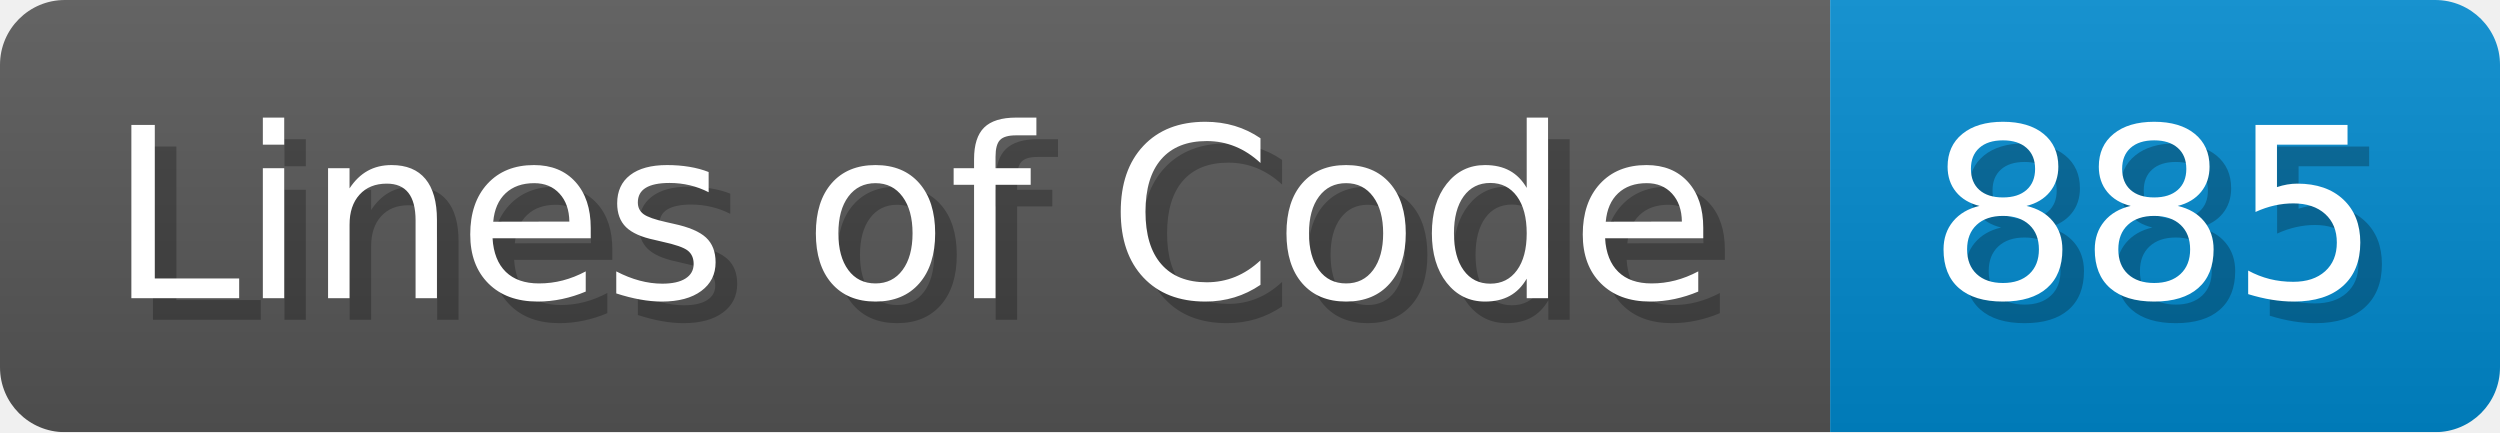
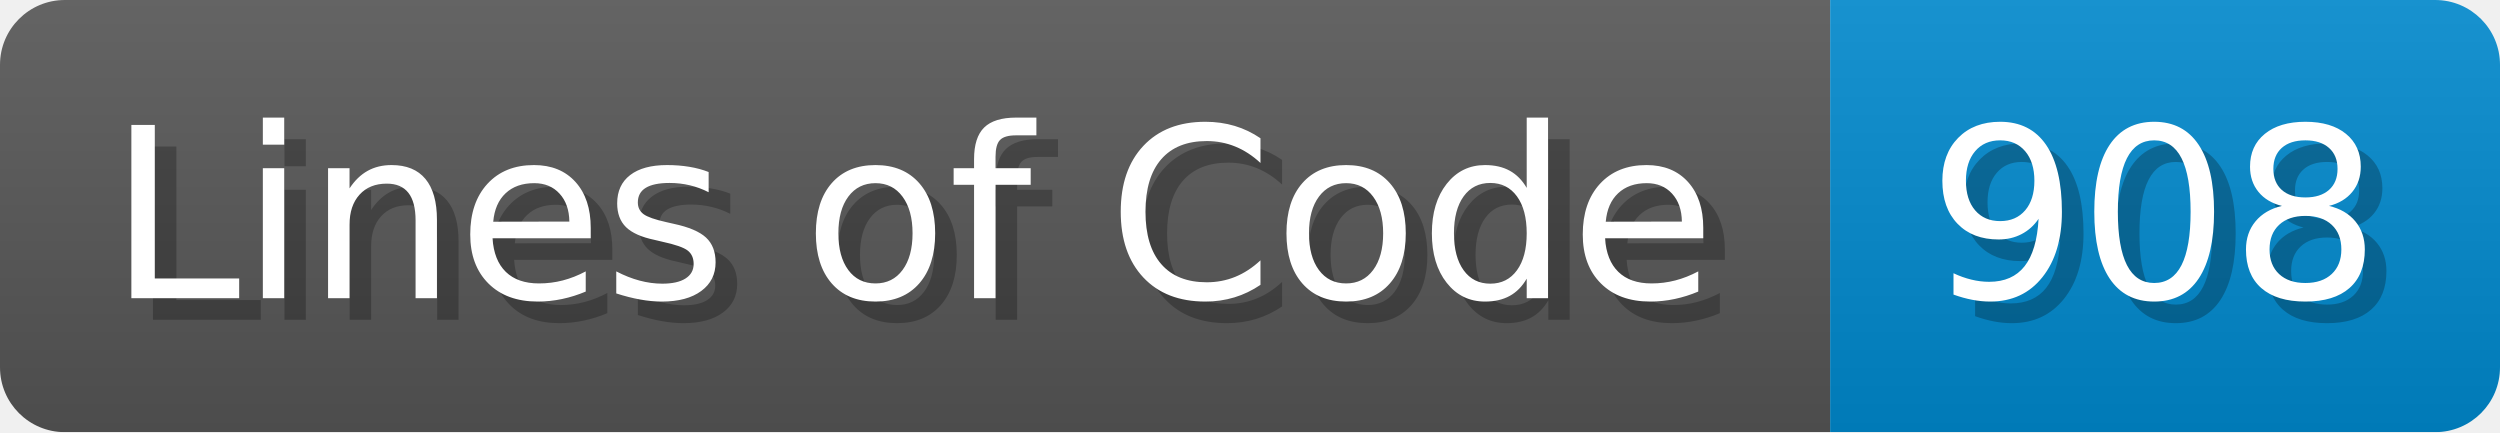
<svg xmlns="http://www.w3.org/2000/svg" width="115.7" height="20" viewBox="0 0 1157 200">
  <linearGradient id="a" x2="0" y2="100%">
    <stop offset="0" stop-opacity=".1" stop-color="#EEE" />
    <stop offset="1" stop-opacity=".1" />
  </linearGradient>
  <mask id="m">
    <rect width="1157" height="200" rx="30" fill="#FFF" />
  </mask>
  <g mask="url(#m)">
    <rect width="847" height="200" fill="#555" />
    <rect width="310" height="200" fill="#08C" x="847" />
    <rect width="1157" height="200" fill="url(#a)" />
  </g>
  <g fill="#fff" text-anchor="start" font-family="Verdana,DejaVu Sans,sans-serif" font-size="110">
    <text x="60" y="148" textLength="747" fill="#000" opacity="0.25">Lines of Code</text>
    <text x="50" y="138" textLength="747">Lines of Code</text>
-     <text x="902" y="148" textLength="210" fill="#000" opacity="0.25">885</text>
-     <text x="892" y="138" textLength="210">885</text>
+     <text x="902" y="148" textLength="210" fill="#000" opacity="0.25">908</text>
+     <text x="892" y="138" textLength="210">908</text>
  </g>
</svg>
